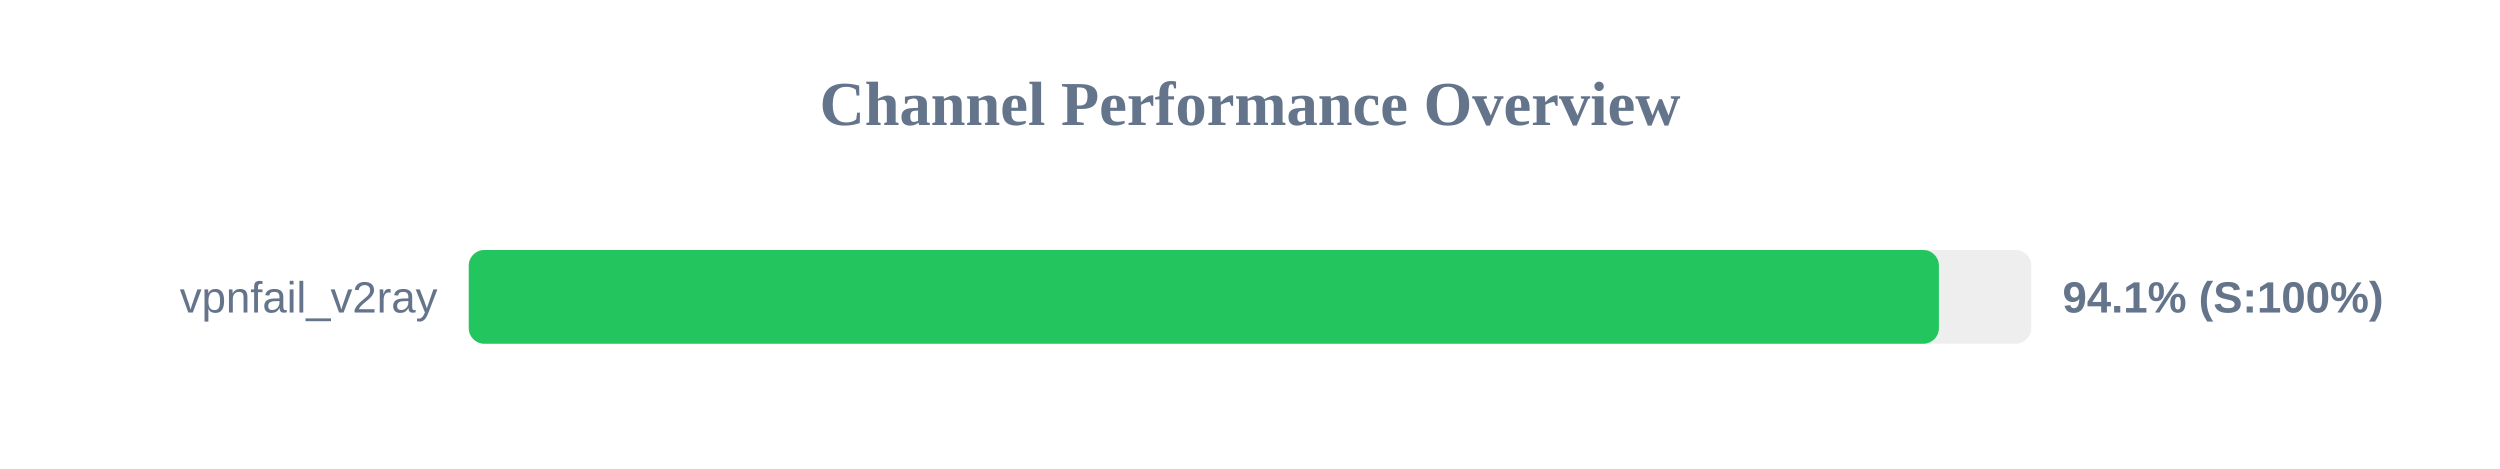
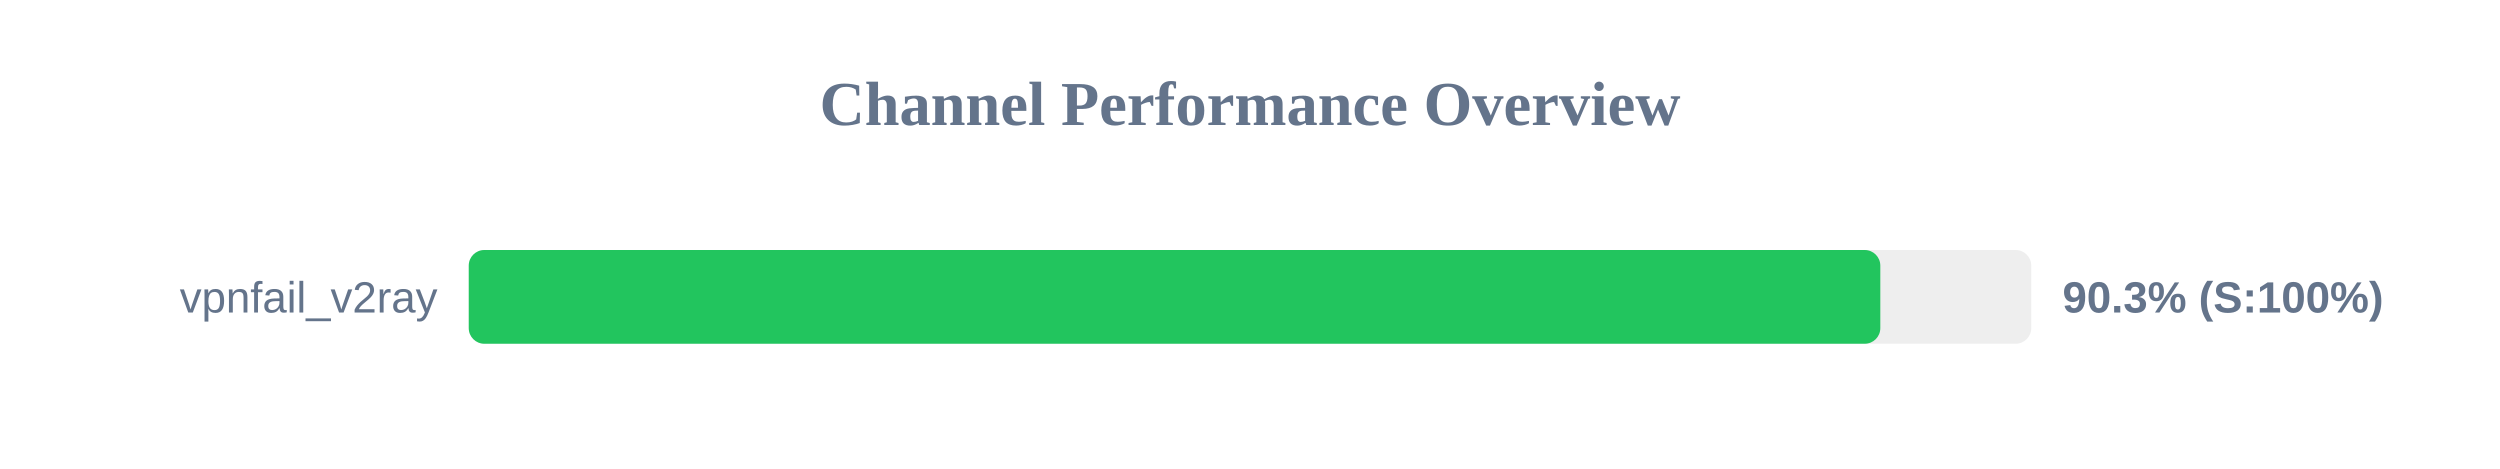
<svg xmlns="http://www.w3.org/2000/svg" width="800" height="150" version="1.1">
  <style>
        .row { font: 14px Arial; fill: #64748b; }
        .score { font: bold 14px Arial; fill: #64748b; }
    </style>
  <text x="400" y="40" text-anchor="middle" font-size="20px" font-weight="bold" fill="#64748b">Channel Performance Overview</text>
  <rect x="150" y="80" width="500" height="30" fill="#eee" rx="5" />
-   <rect x="150" y="80" width="470.45" height="30" fill="#22c55e" rx="5" />
+   <rect x="150" y="80" width="451.7" height="30" fill="#22c55e" rx="5" />
  <text x="140" y="100" text-anchor="end" class="row">vpnfail_v2ray</text>
-   <text x="660" y="100" text-anchor="start" class="score">94.1% (S:100%)</text>
+   <text x="660" y="100" text-anchor="start" class="score">90.3% (S:100%)</text>
</svg>
